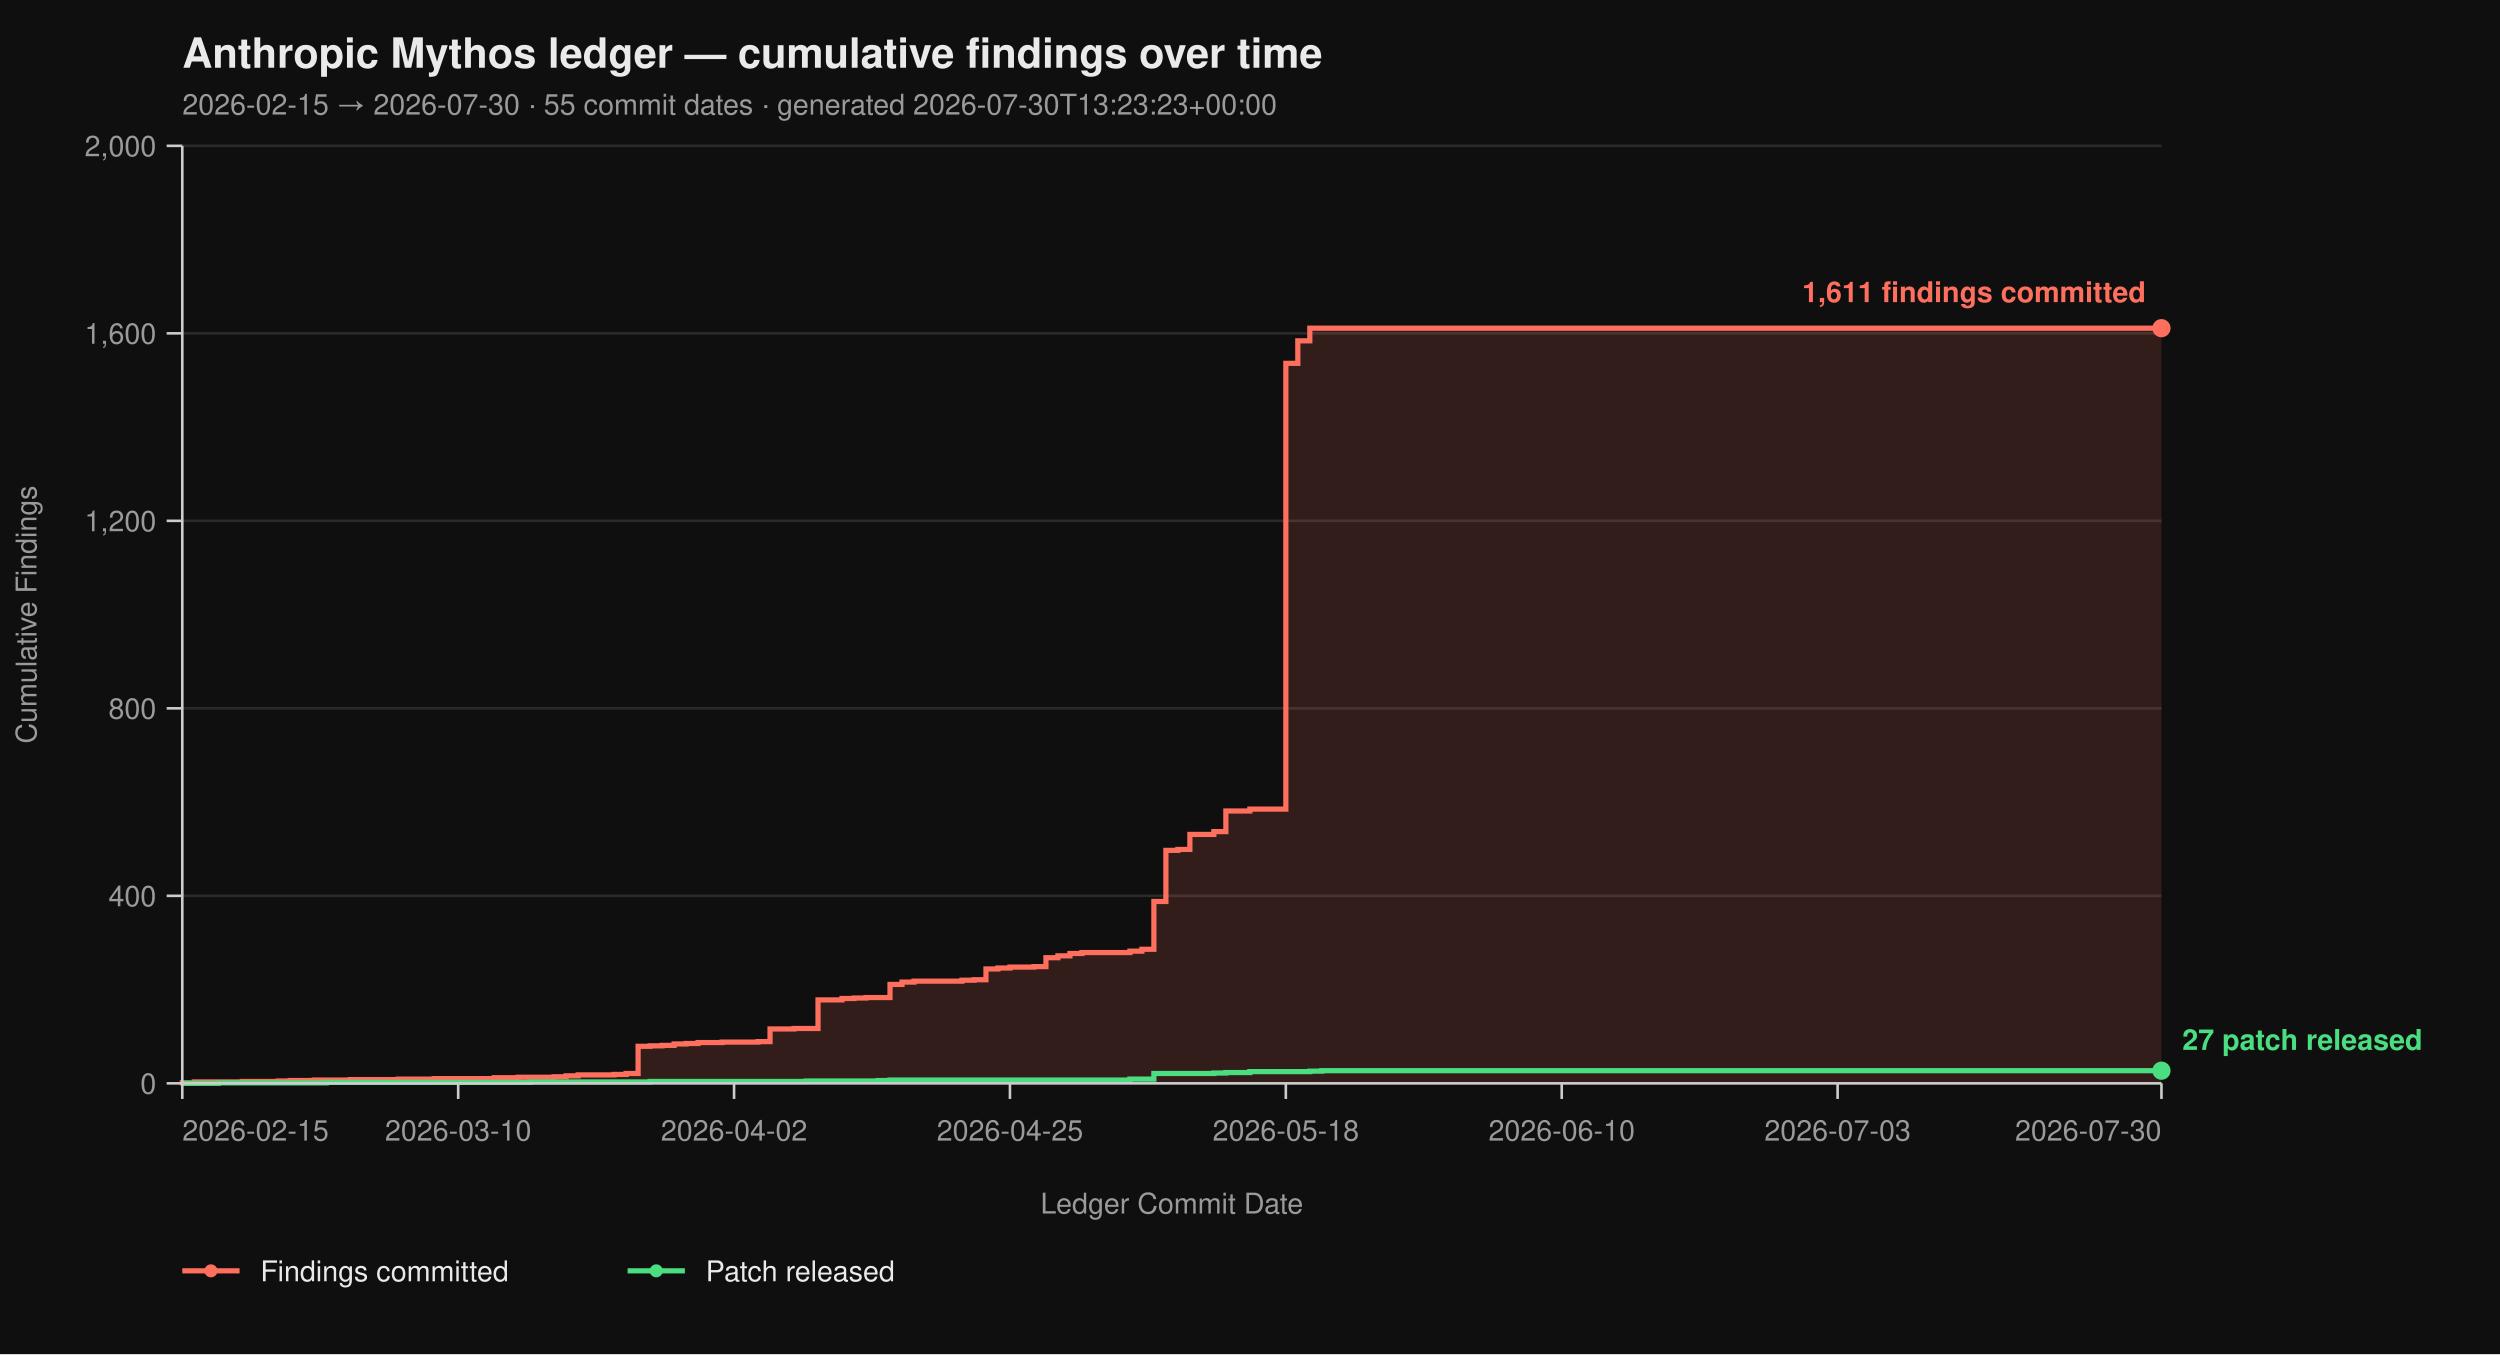
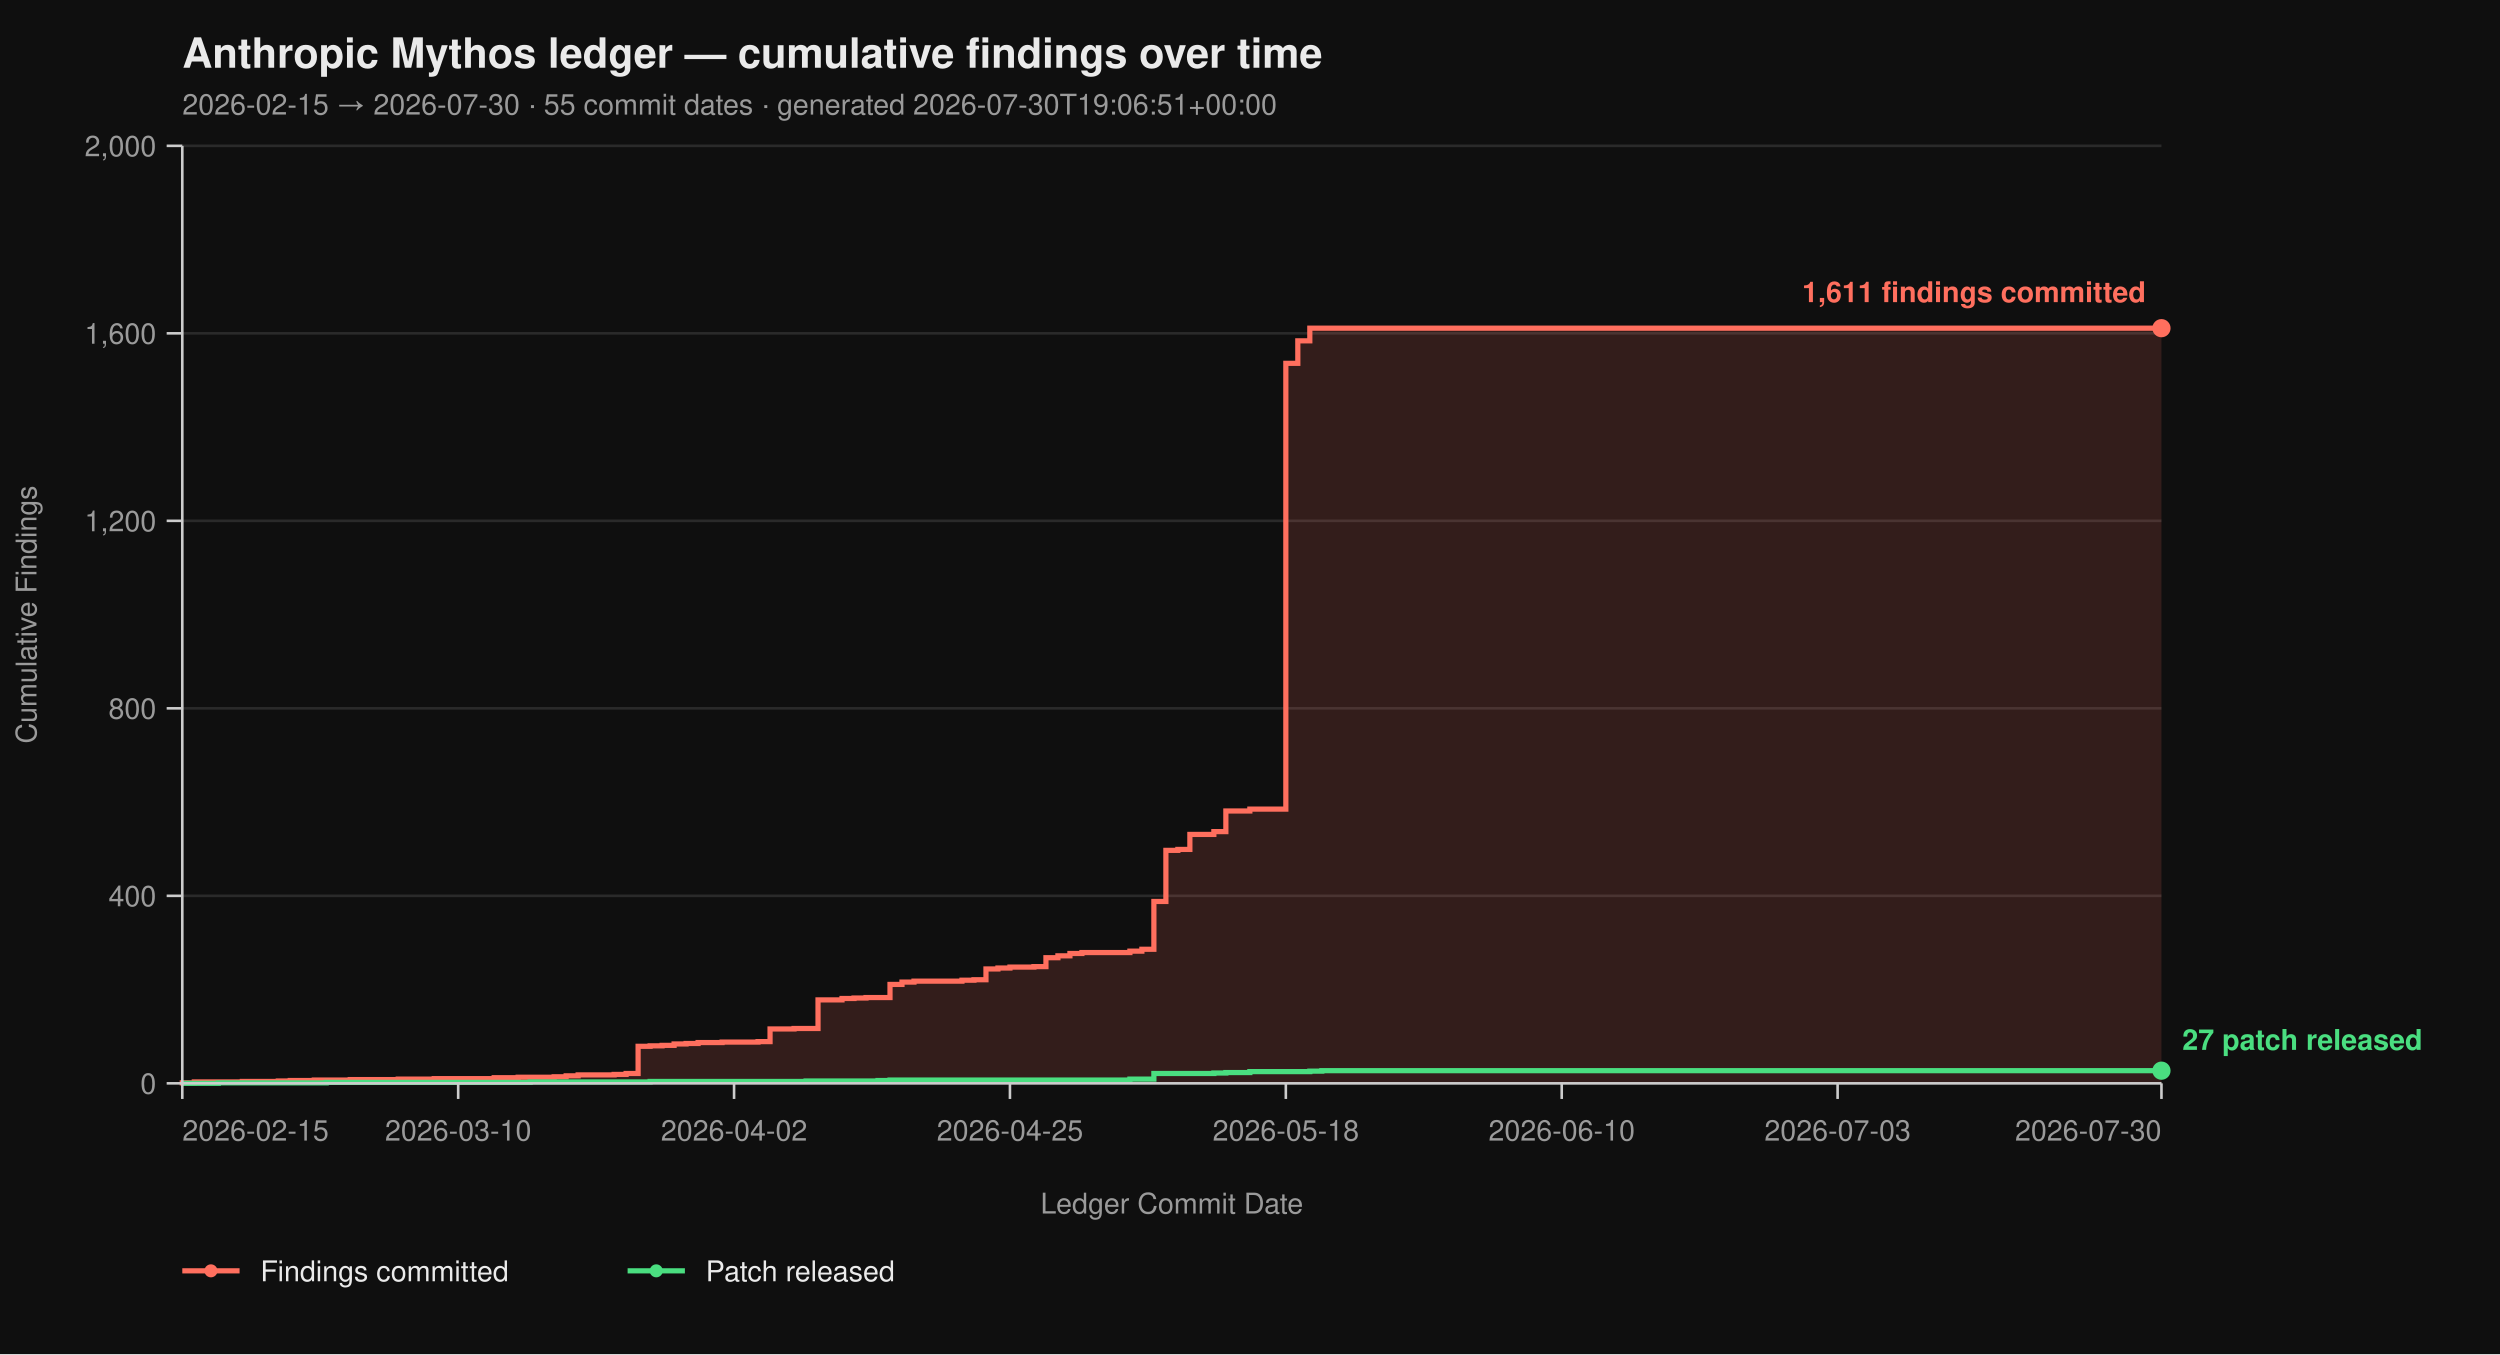
<svg xmlns="http://www.w3.org/2000/svg" viewBox="0 0 960 520" width="960" height="520" font-family="-apple-system, BlinkMacSystemFont, 'Segoe UI', Helvetica, Arial, sans-serif">
  <rect width="100%" height="100%" fill="#0f0f0f" />
  <text x="70" y="26" fill="#eaeaea" font-size="16" font-weight="700">Anthropic Mythos ledger — cumulative findings over time</text>
-   <text x="70" y="44" fill="#9a9a9a" font-size="11">2026-02-15 → 2026-07-30  ·  55 commit dates  ·  generated 2026-07-30T13:23:23+00:00</text>
+   <text x="70" y="44" fill="#9a9a9a" font-size="11">2026-02-15 → 2026-07-30  ·  55 commit dates  ·  generated 2026-07-30T19:06:51+00:00</text>
  <line x1="70" y1="416.00" x2="830" y2="416.00" stroke="#2a2a2a" stroke-width="1" />
  <line x1="70" y1="344.00" x2="830" y2="344.00" stroke="#2a2a2a" stroke-width="1" />
  <line x1="70" y1="272.00" x2="830" y2="272.00" stroke="#2a2a2a" stroke-width="1" />
  <line x1="70" y1="200.00" x2="830" y2="200.00" stroke="#2a2a2a" stroke-width="1" />
  <line x1="70" y1="128.00" x2="830" y2="128.00" stroke="#2a2a2a" stroke-width="1" />
  <line x1="70" y1="56.00" x2="830" y2="56.00" stroke="#2a2a2a" stroke-width="1" />
  <path d="M 70.00 416.00 L 70.00 416.00 L 70.00 415.82 L 74.61 415.82 L 74.61 415.46 L 93.03 415.46 L 93.03 415.28 L 106.85 415.28 L 106.85 415.10 L 111.45 415.10 L 111.45 414.92 L 120.67 414.92 L 120.67 414.74 L 134.48 414.74 L 134.48 414.56 L 152.91 414.56 L 152.91 414.38 L 166.73 414.38 L 166.73 414.20 L 189.76 414.20 L 189.76 413.84 L 198.97 413.84 L 198.97 413.66 L 212.79 413.66 L 212.79 413.48 L 217.39 413.48 L 217.39 413.12 L 222.00 413.12 L 222.00 412.76 L 235.82 412.76 L 235.82 412.58 L 240.42 412.58 L 240.42 412.22 L 245.03 412.22 L 245.03 401.78 L 249.64 401.78 L 249.64 401.60 L 254.24 401.60 L 254.24 401.42 L 258.85 401.42 L 258.85 400.88 L 263.45 400.88 L 263.45 400.70 L 268.06 400.70 L 268.06 400.34 L 277.27 400.34 L 277.27 400.16 L 291.09 400.16 L 291.09 399.98 L 295.70 399.98 L 295.70 395.12 L 304.91 395.12 L 304.91 394.94 L 314.12 394.94 L 314.12 383.96 L 323.33 383.96 L 323.33 383.42 L 327.94 383.42 L 327.94 383.24 L 332.55 383.24 L 332.55 383.06 L 341.76 383.06 L 341.76 378.02 L 346.36 378.02 L 346.36 377.12 L 350.97 377.12 L 350.97 376.76 L 369.39 376.76 L 369.39 376.40 L 374.00 376.40 L 374.00 376.22 L 378.61 376.22 L 378.61 372.08 L 383.21 372.08 L 383.21 371.72 L 387.82 371.72 L 387.82 371.36 L 397.03 371.36 L 397.03 371.18 L 401.64 371.18 L 401.64 367.76 L 406.24 367.76 L 406.24 367.04 L 410.85 367.04 L 410.85 366.14 L 415.45 366.14 L 415.45 365.78 L 433.88 365.78 L 433.88 365.24 L 438.48 365.24 L 438.48 364.52 L 443.09 364.52 L 443.09 346.16 L 447.70 346.16 L 447.70 326.54 L 452.30 326.54 L 452.30 326.18 L 456.91 326.18 L 456.91 320.42 L 466.12 320.42 L 466.12 319.34 L 470.73 319.34 L 470.73 311.42 L 479.94 311.42 L 479.94 310.70 L 493.76 310.70 L 493.76 139.52 L 498.36 139.52 L 498.36 130.88 L 502.97 130.88 L 502.97 126.02 L 830.00 126.02 L 830.00 416.00 Z" fill="#ff6f5e26" stroke="none" />
  <path d="M 70.00 416.00 L 70.00 416.00 L 70.00 415.82 L 74.61 415.82 L 74.61 415.46 L 93.03 415.46 L 93.03 415.28 L 106.85 415.28 L 106.85 415.10 L 111.45 415.10 L 111.45 414.92 L 120.67 414.92 L 120.67 414.74 L 134.48 414.74 L 134.48 414.56 L 152.91 414.56 L 152.91 414.38 L 166.73 414.38 L 166.73 414.20 L 189.76 414.20 L 189.76 413.84 L 198.97 413.84 L 198.97 413.66 L 212.79 413.66 L 212.79 413.48 L 217.39 413.48 L 217.39 413.12 L 222.00 413.12 L 222.00 412.76 L 235.82 412.76 L 235.82 412.58 L 240.42 412.58 L 240.42 412.22 L 245.03 412.22 L 245.03 401.78 L 249.64 401.78 L 249.64 401.60 L 254.24 401.60 L 254.24 401.42 L 258.85 401.42 L 258.85 400.88 L 263.45 400.88 L 263.45 400.70 L 268.06 400.70 L 268.06 400.34 L 277.27 400.34 L 277.27 400.16 L 291.09 400.16 L 291.09 399.98 L 295.70 399.98 L 295.70 395.12 L 304.91 395.12 L 304.91 394.94 L 314.12 394.94 L 314.12 383.96 L 323.33 383.96 L 323.33 383.42 L 327.94 383.42 L 327.94 383.24 L 332.55 383.24 L 332.55 383.06 L 341.76 383.06 L 341.76 378.02 L 346.36 378.02 L 346.36 377.12 L 350.97 377.12 L 350.97 376.76 L 369.39 376.76 L 369.39 376.40 L 374.00 376.40 L 374.00 376.22 L 378.61 376.22 L 378.61 372.08 L 383.21 372.08 L 383.21 371.72 L 387.82 371.72 L 387.82 371.36 L 397.03 371.36 L 397.03 371.18 L 401.64 371.18 L 401.64 367.76 L 406.24 367.76 L 406.24 367.04 L 410.85 367.04 L 410.85 366.14 L 415.45 366.14 L 415.45 365.78 L 433.88 365.78 L 433.88 365.24 L 438.48 365.24 L 438.48 364.52 L 443.09 364.52 L 443.09 346.16 L 447.70 346.16 L 447.70 326.54 L 452.30 326.54 L 452.30 326.18 L 456.91 326.18 L 456.91 320.42 L 466.12 320.42 L 466.12 319.34 L 470.73 319.34 L 470.73 311.42 L 479.94 311.42 L 479.94 310.70 L 493.76 310.70 L 493.76 139.52 L 498.36 139.52 L 498.36 130.88 L 502.97 130.88 L 502.97 126.02 L 830.00 126.02" fill="none" stroke="#ff6f5e" stroke-width="2" stroke-linejoin="miter" stroke-linecap="butt" />
  <path d="M 70.00 416.00 L 83.82 416.00 L 83.82 415.82 L 125.27 415.82 L 125.27 415.64 L 203.58 415.64 L 203.58 415.46 L 249.64 415.46 L 249.64 415.28 L 309.52 415.28 L 309.52 415.10 L 337.15 415.10 L 337.15 414.92 L 341.76 414.92 L 341.76 414.74 L 433.88 414.74 L 433.88 414.38 L 443.09 414.38 L 443.09 412.22 L 466.12 412.22 L 466.12 412.04 L 470.73 412.04 L 470.73 411.86 L 479.94 411.86 L 479.94 411.50 L 502.97 411.50 L 502.97 411.32 L 507.58 411.32 L 507.58 411.14 L 830.00 411.14" fill="none" stroke="#4ade80" stroke-width="2" stroke-linejoin="miter" stroke-linecap="butt" />
  <line x1="70" y1="56" x2="70" y2="416" stroke="#cccccc" stroke-width="1" />
  <line x1="70" y1="416" x2="830" y2="416" stroke="#cccccc" stroke-width="1" />
  <line x1="64" y1="416.00" x2="70" y2="416.00" stroke="#cccccc" stroke-width="1" />
  <line x1="64" y1="344.00" x2="70" y2="344.00" stroke="#cccccc" stroke-width="1" />
  <line x1="64" y1="272.00" x2="70" y2="272.00" stroke="#cccccc" stroke-width="1" />
  <line x1="64" y1="200.00" x2="70" y2="200.00" stroke="#cccccc" stroke-width="1" />
  <line x1="64" y1="128.00" x2="70" y2="128.00" stroke="#cccccc" stroke-width="1" />
  <line x1="64" y1="56.00" x2="70" y2="56.00" stroke="#cccccc" stroke-width="1" />
  <text x="60" y="420.00" text-anchor="end" fill="#9a9a9a" font-size="11">0</text>
  <text x="60" y="348.00" text-anchor="end" fill="#9a9a9a" font-size="11">400</text>
  <text x="60" y="276.00" text-anchor="end" fill="#9a9a9a" font-size="11">800</text>
  <text x="60" y="204.00" text-anchor="end" fill="#9a9a9a" font-size="11">1,200</text>
  <text x="60" y="132.00" text-anchor="end" fill="#9a9a9a" font-size="11">1,600</text>
  <text x="60" y="60.00" text-anchor="end" fill="#9a9a9a" font-size="11">2,000</text>
  <text x="14" y="236.00" fill="#9a9a9a" font-size="11" transform="rotate(-90 14 236.00)" text-anchor="middle">Cumulative Findings</text>
  <line x1="70.00" y1="416" x2="70.00" y2="422" stroke="#cccccc" stroke-width="1" />
  <line x1="175.94" y1="416" x2="175.94" y2="422" stroke="#cccccc" stroke-width="1" />
  <line x1="281.88" y1="416" x2="281.88" y2="422" stroke="#cccccc" stroke-width="1" />
  <line x1="387.82" y1="416" x2="387.82" y2="422" stroke="#cccccc" stroke-width="1" />
  <line x1="493.76" y1="416" x2="493.76" y2="422" stroke="#cccccc" stroke-width="1" />
  <line x1="599.70" y1="416" x2="599.70" y2="422" stroke="#cccccc" stroke-width="1" />
  <line x1="705.64" y1="416" x2="705.64" y2="422" stroke="#cccccc" stroke-width="1" />
  <line x1="830.00" y1="416" x2="830.00" y2="422" stroke="#cccccc" stroke-width="1" />
  <text x="70.00" y="438" text-anchor="start" fill="#9a9a9a" font-size="11">2026-02-15</text>
  <text x="175.94" y="438" text-anchor="middle" fill="#9a9a9a" font-size="11">2026-03-10</text>
  <text x="281.88" y="438" text-anchor="middle" fill="#9a9a9a" font-size="11">2026-04-02</text>
  <text x="387.82" y="438" text-anchor="middle" fill="#9a9a9a" font-size="11">2026-04-25</text>
  <text x="493.76" y="438" text-anchor="middle" fill="#9a9a9a" font-size="11">2026-05-18</text>
  <text x="599.70" y="438" text-anchor="middle" fill="#9a9a9a" font-size="11">2026-06-10</text>
  <text x="705.64" y="438" text-anchor="middle" fill="#9a9a9a" font-size="11">2026-07-03</text>
  <text x="830.00" y="438" text-anchor="end" fill="#9a9a9a" font-size="11">2026-07-30</text>
  <text x="450.00" y="466" fill="#9a9a9a" font-size="11" text-anchor="middle">Ledger Commit Date</text>
  <circle cx="830.00" cy="126.02" r="3.5" fill="#ff6f5e" />
  <text x="824.00" y="116.02" text-anchor="end" fill="#ff6f5e" font-size="11" font-weight="600">1,611 findings committed</text>
  <circle cx="830.00" cy="411.14" r="3.5" fill="#4ade80" />
  <text x="838.00" y="403.14" text-anchor="start" fill="#4ade80" font-size="11" font-weight="600">27 patch released</text>
  <line x1="70" y1="488" x2="92" y2="488" stroke="#ff6f5e" stroke-width="2" />
  <circle cx="81" cy="488" r="2.5" fill="#ff6f5e" />
  <text x="100" y="492" fill="#eaeaea" font-size="11">Findings committed</text>
  <line x1="241.0" y1="488" x2="263.0" y2="488" stroke="#4ade80" stroke-width="2" />
  <circle cx="252.0" cy="488" r="2.5" fill="#4ade80" />
  <text x="271.0" y="492" fill="#eaeaea" font-size="11">Patch released</text>
</svg>
